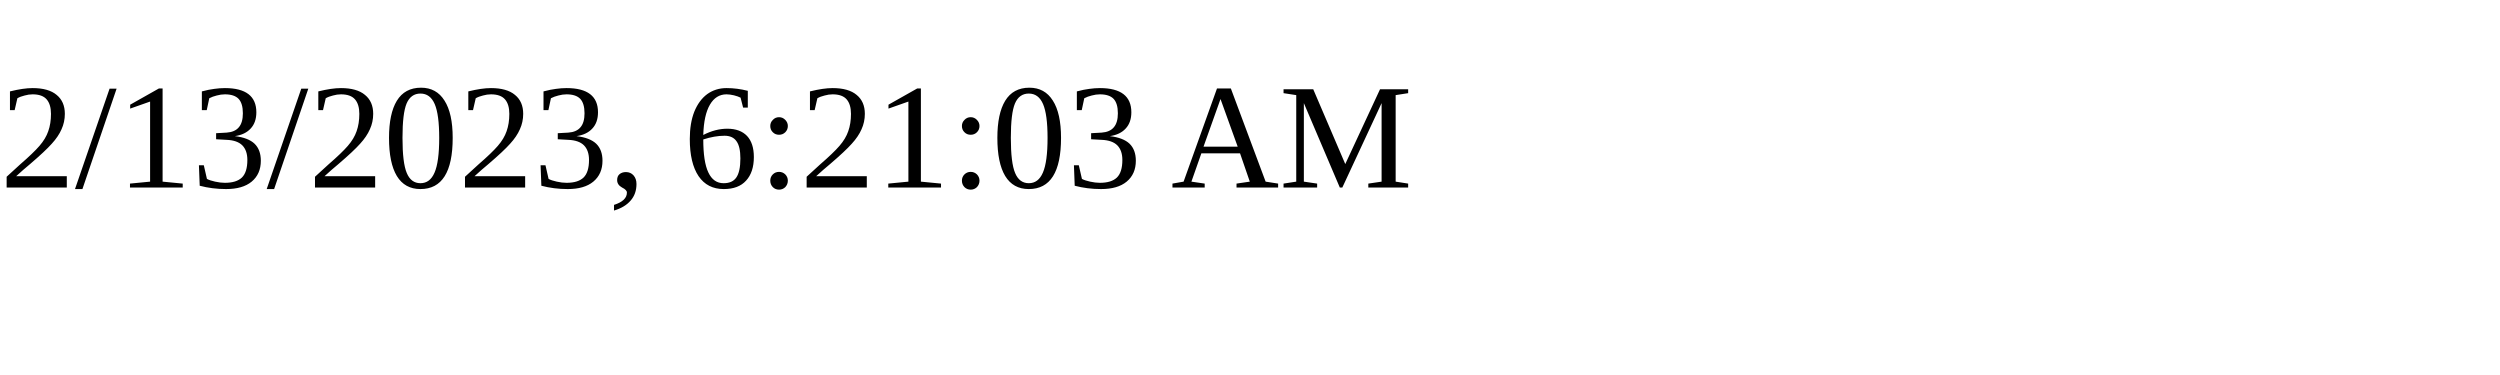
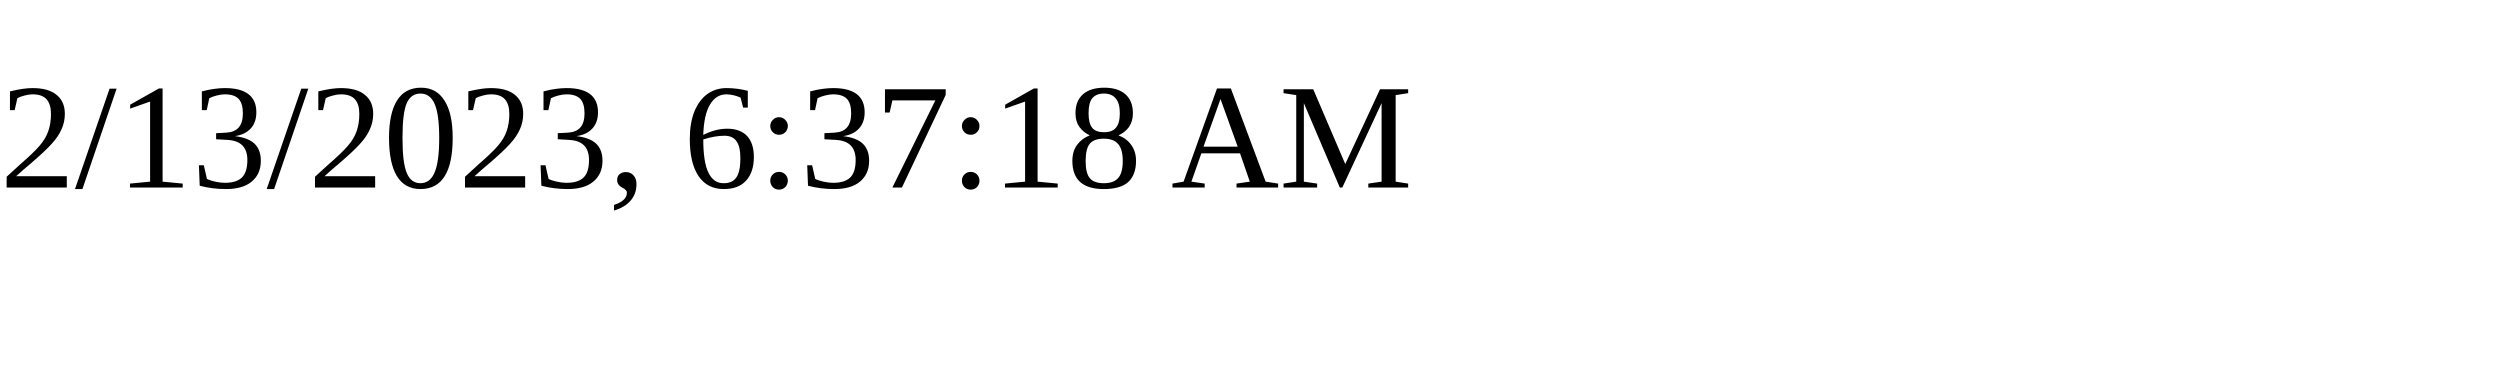
<svg xmlns="http://www.w3.org/2000/svg" height="30" width="200">
-   <text x="0" y="15">2/13/2023, 6:21:03 AM</text>
+   <text x="0" y="15">2/13/2023, 6:37:18 AM</text>
</svg>
